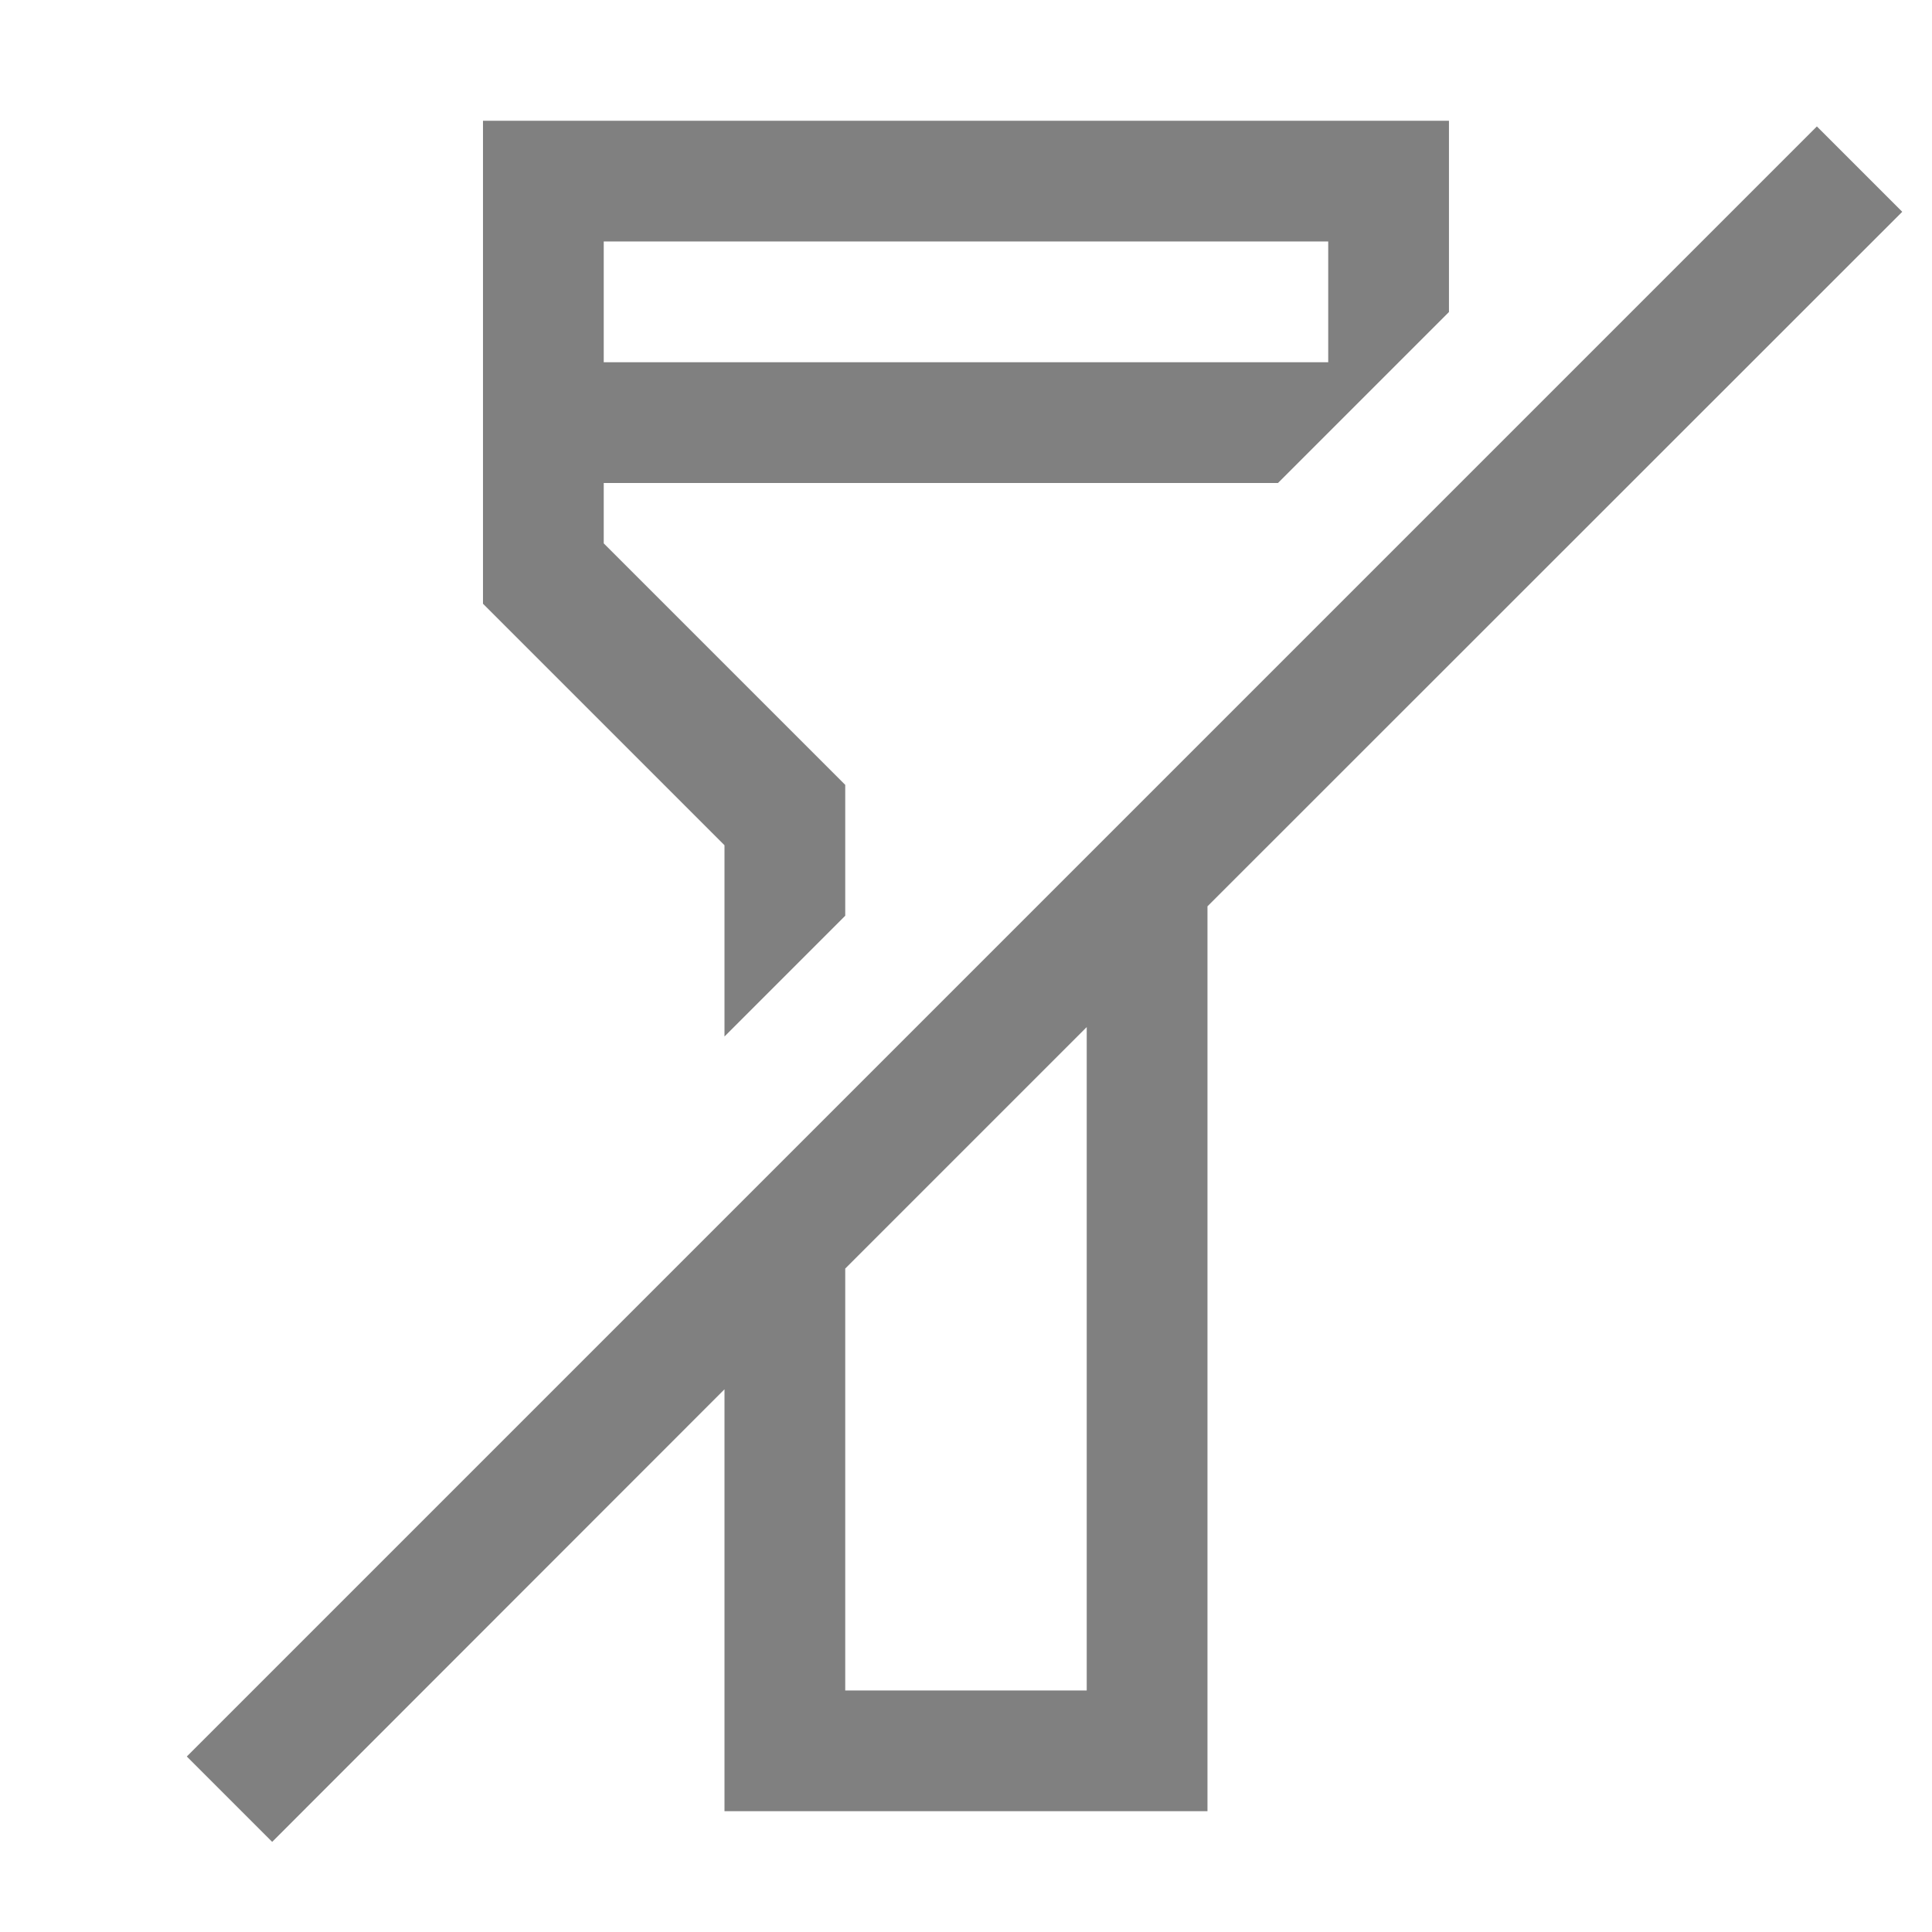
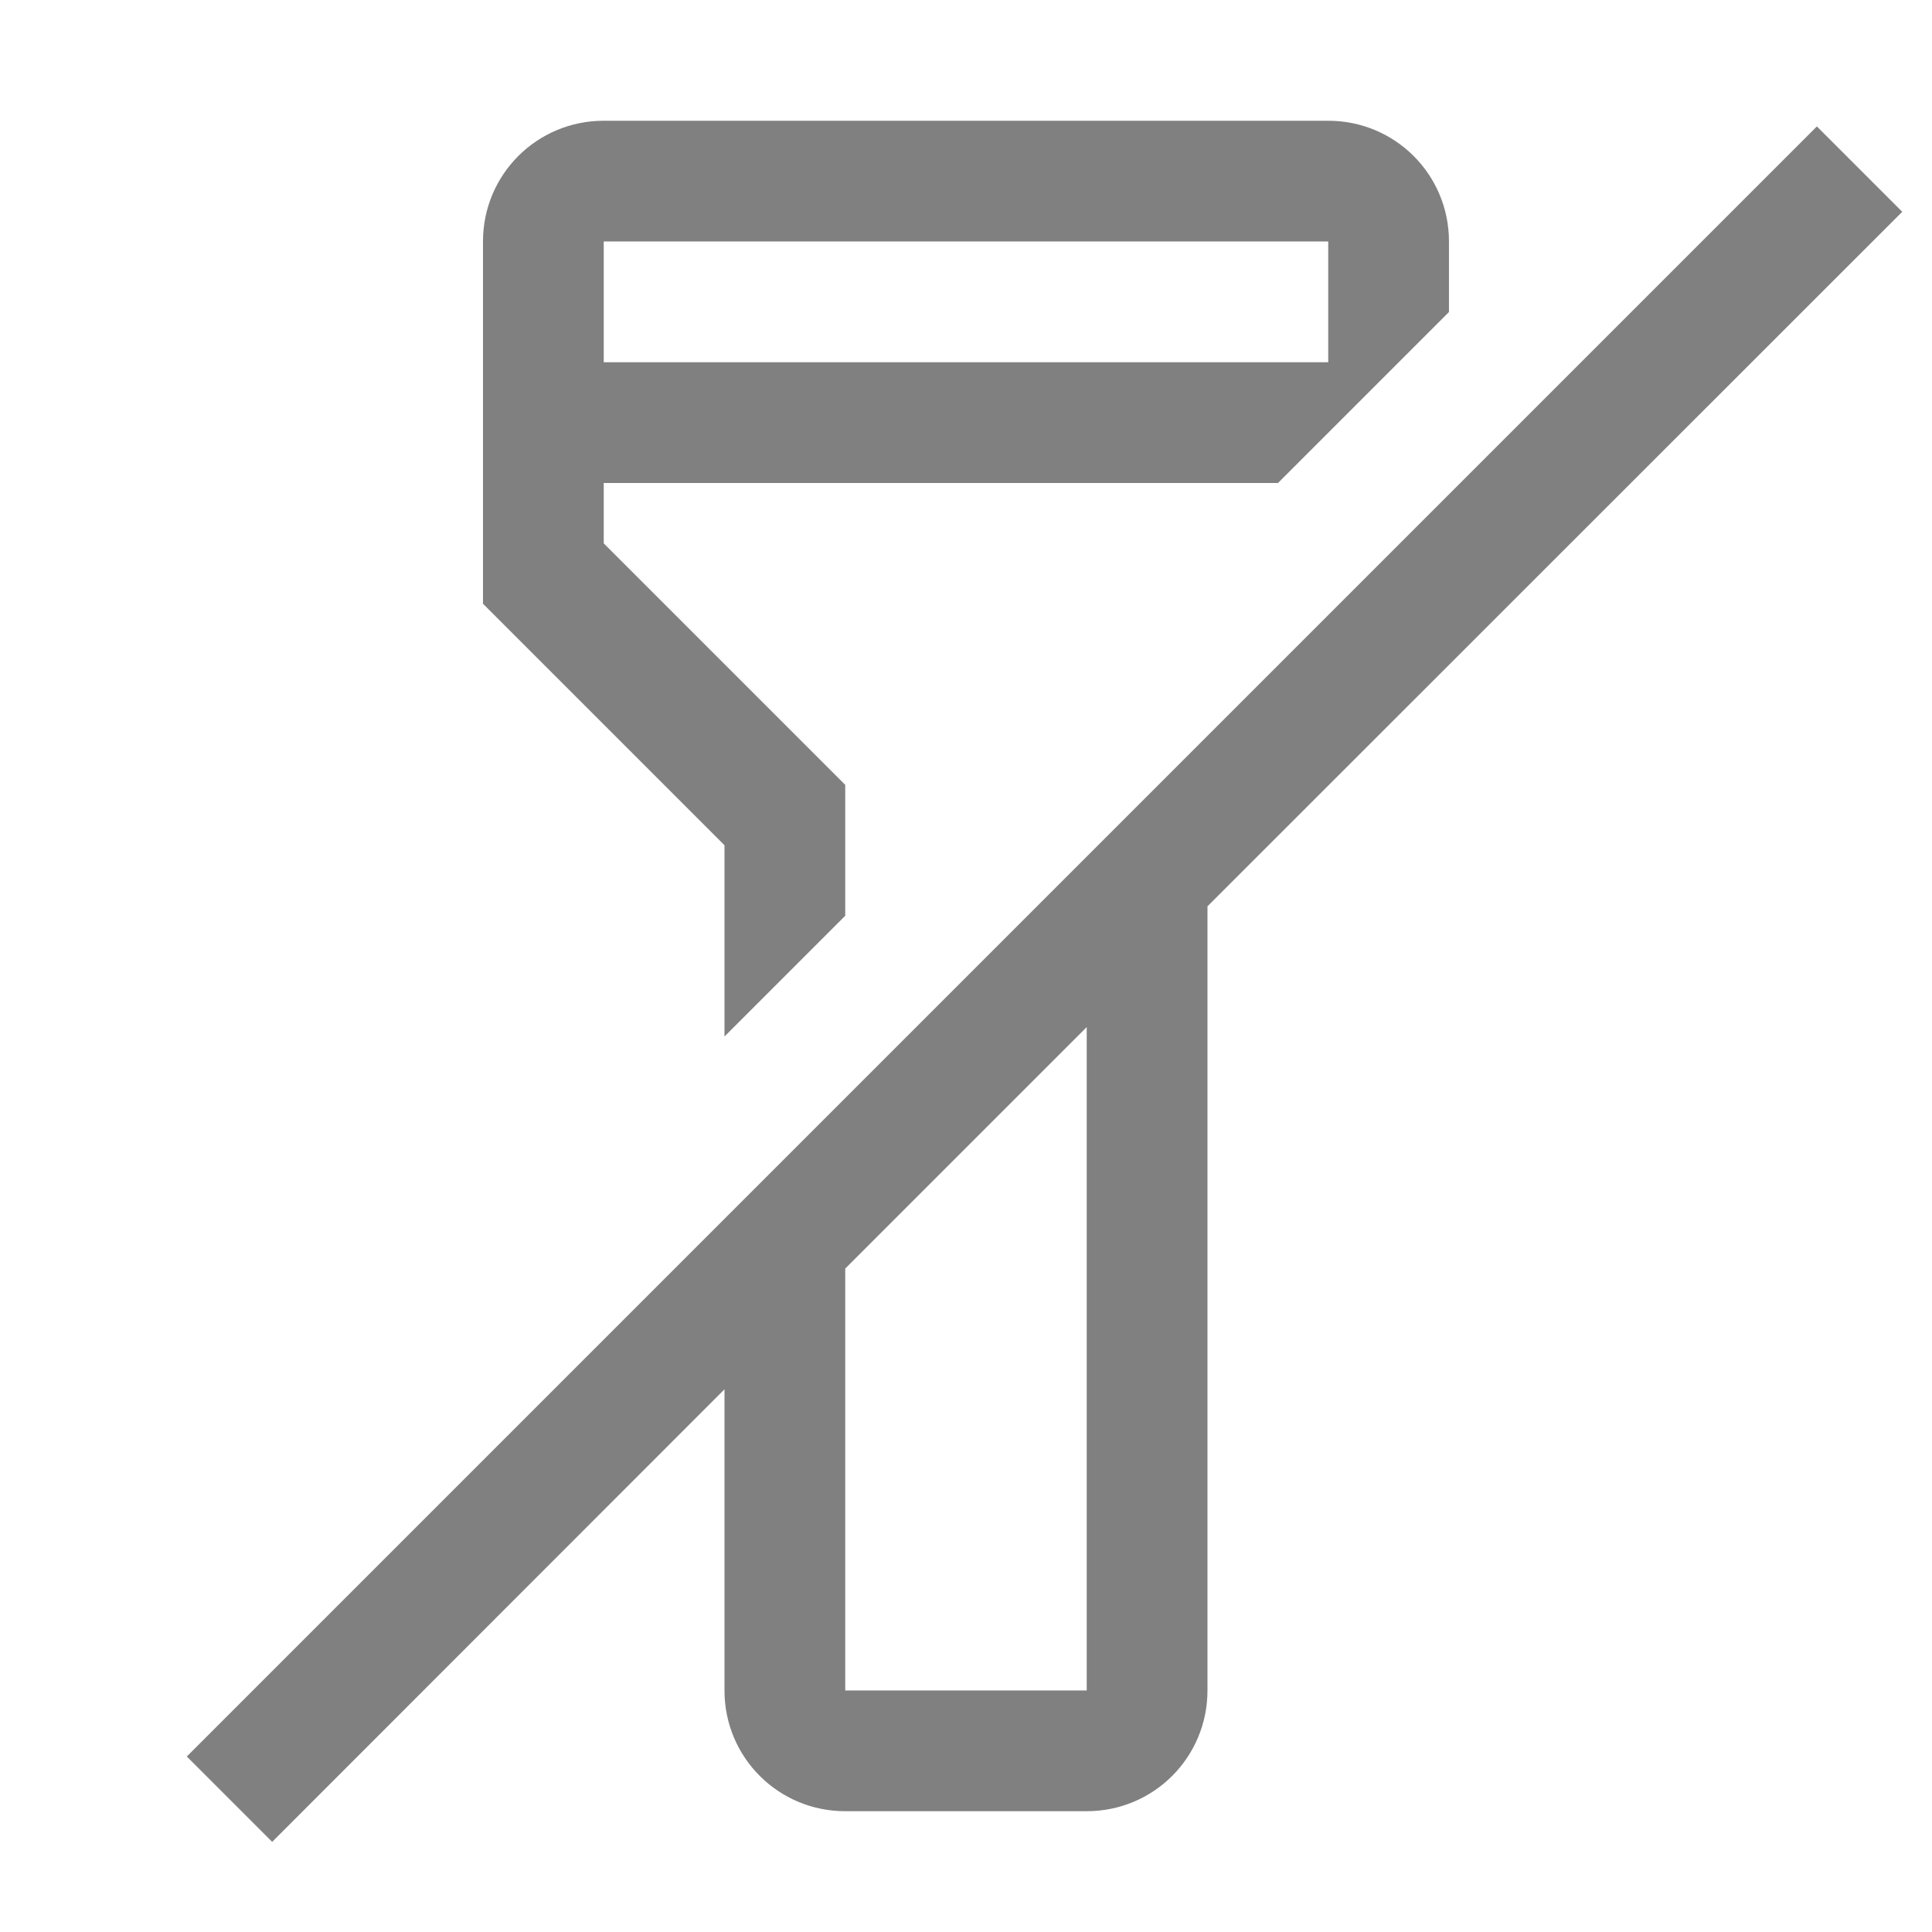
<svg xmlns="http://www.w3.org/2000/svg" version="1.1" viewBox="0 0 16 16">
  <g transform="matrix(.75 0 0 .75 -1.5 -1.5)">
-     <path transform="matrix(1.3333 0 0 1.3333 2 2)" d="m4 1v4l2 2v1.584l1-1v-0.584-0.5l-2-2v-0.5h5.584l1.416-1.416v-1.584h-8zm11.047 0.047-13.5 13.5 0.707 0.707 3.746-3.748v3.494h4v-7.494l5.754-5.752-0.707-0.707zm-10.047 0.953h6v1h-6v-1zm4 6.506v5.494h-1-1v-2-1.494l2-2z" fill="#808080" stroke-width=".75" />
+     <path transform="matrix(1.3333 0 0 1.3333 2 2)" d="m5 1c-0.554 0-1 0.446-1 1v3l2 2v1.584l1-1v-0.584-0.5l-2-2v-0.5h5.584l1.416-1.416v-0.584c0-0.554-0.446-1-1-1h-6zm10.047 0.047-13.5 13.5 0.707 0.707 3.746-3.748v2.494c0 0.554 0.446 1 1 1h2c0.554 0 1-0.446 1-1v-6.494l5.754-5.752-0.707-0.707zm-10.047 0.953h6v1h-6v-1zm4 6.506v5.494h-2v-2-1.494l2-2z" fill="#808080" />
  </g>
</svg>
